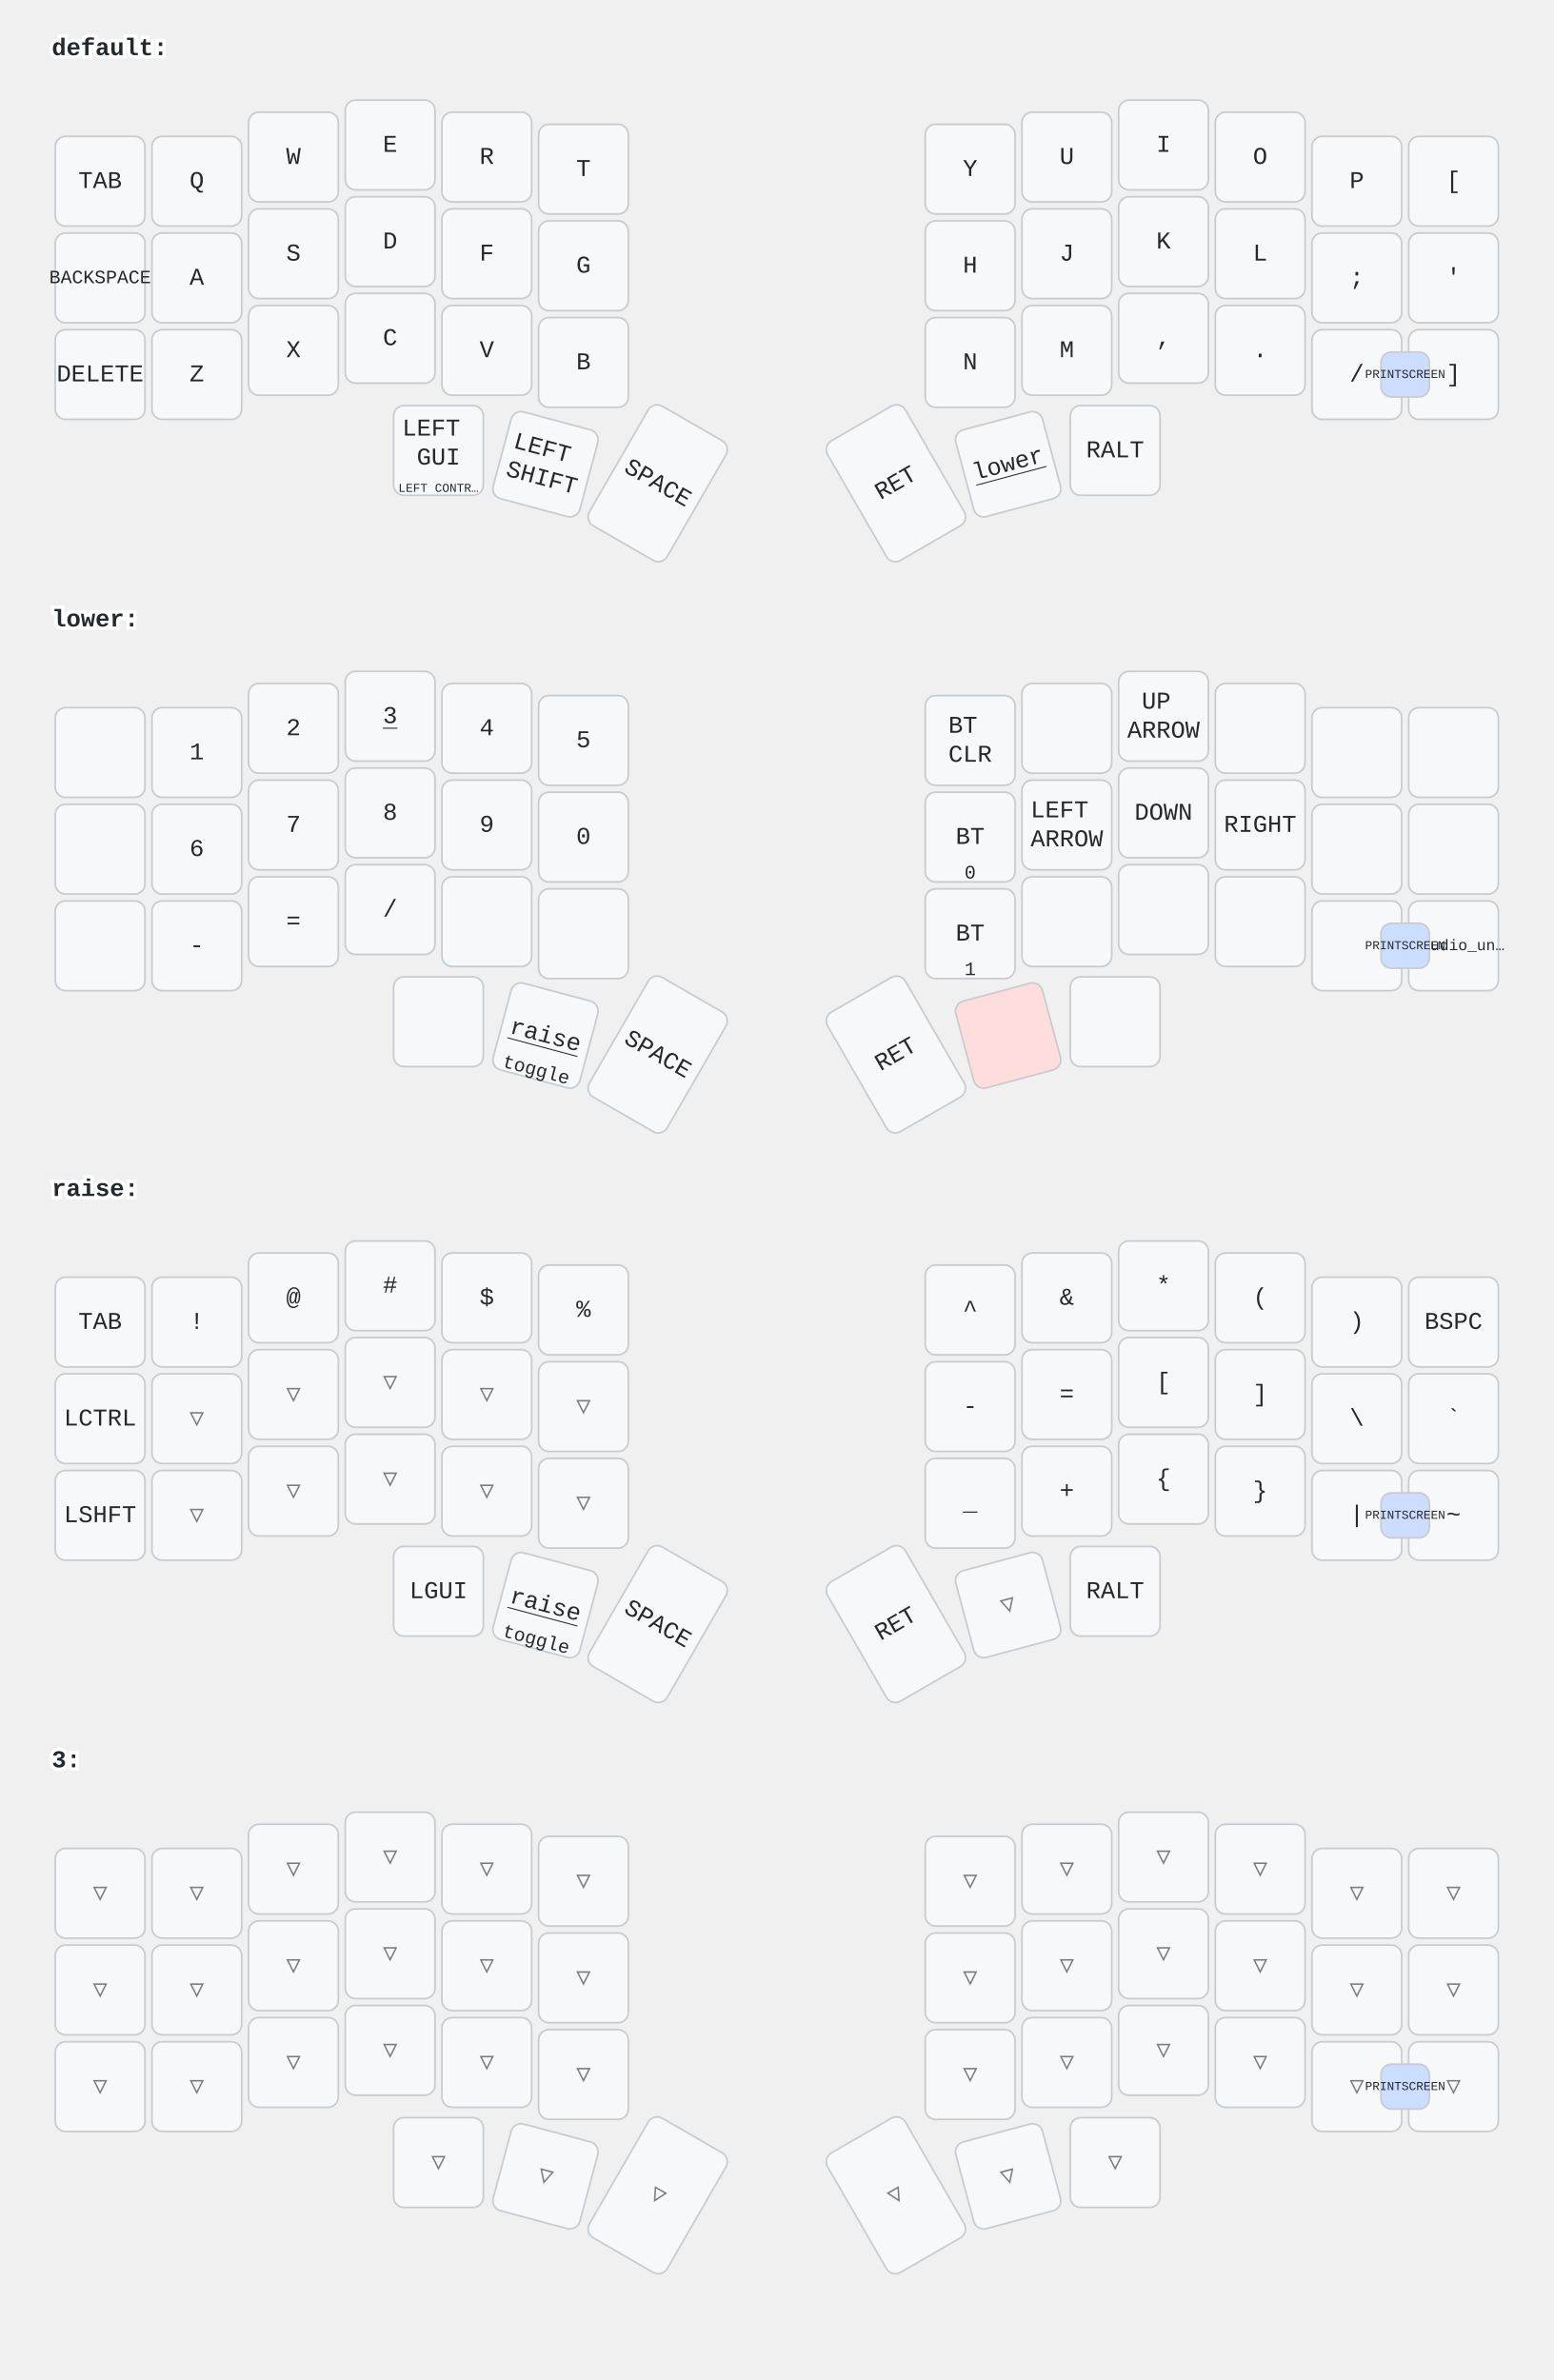
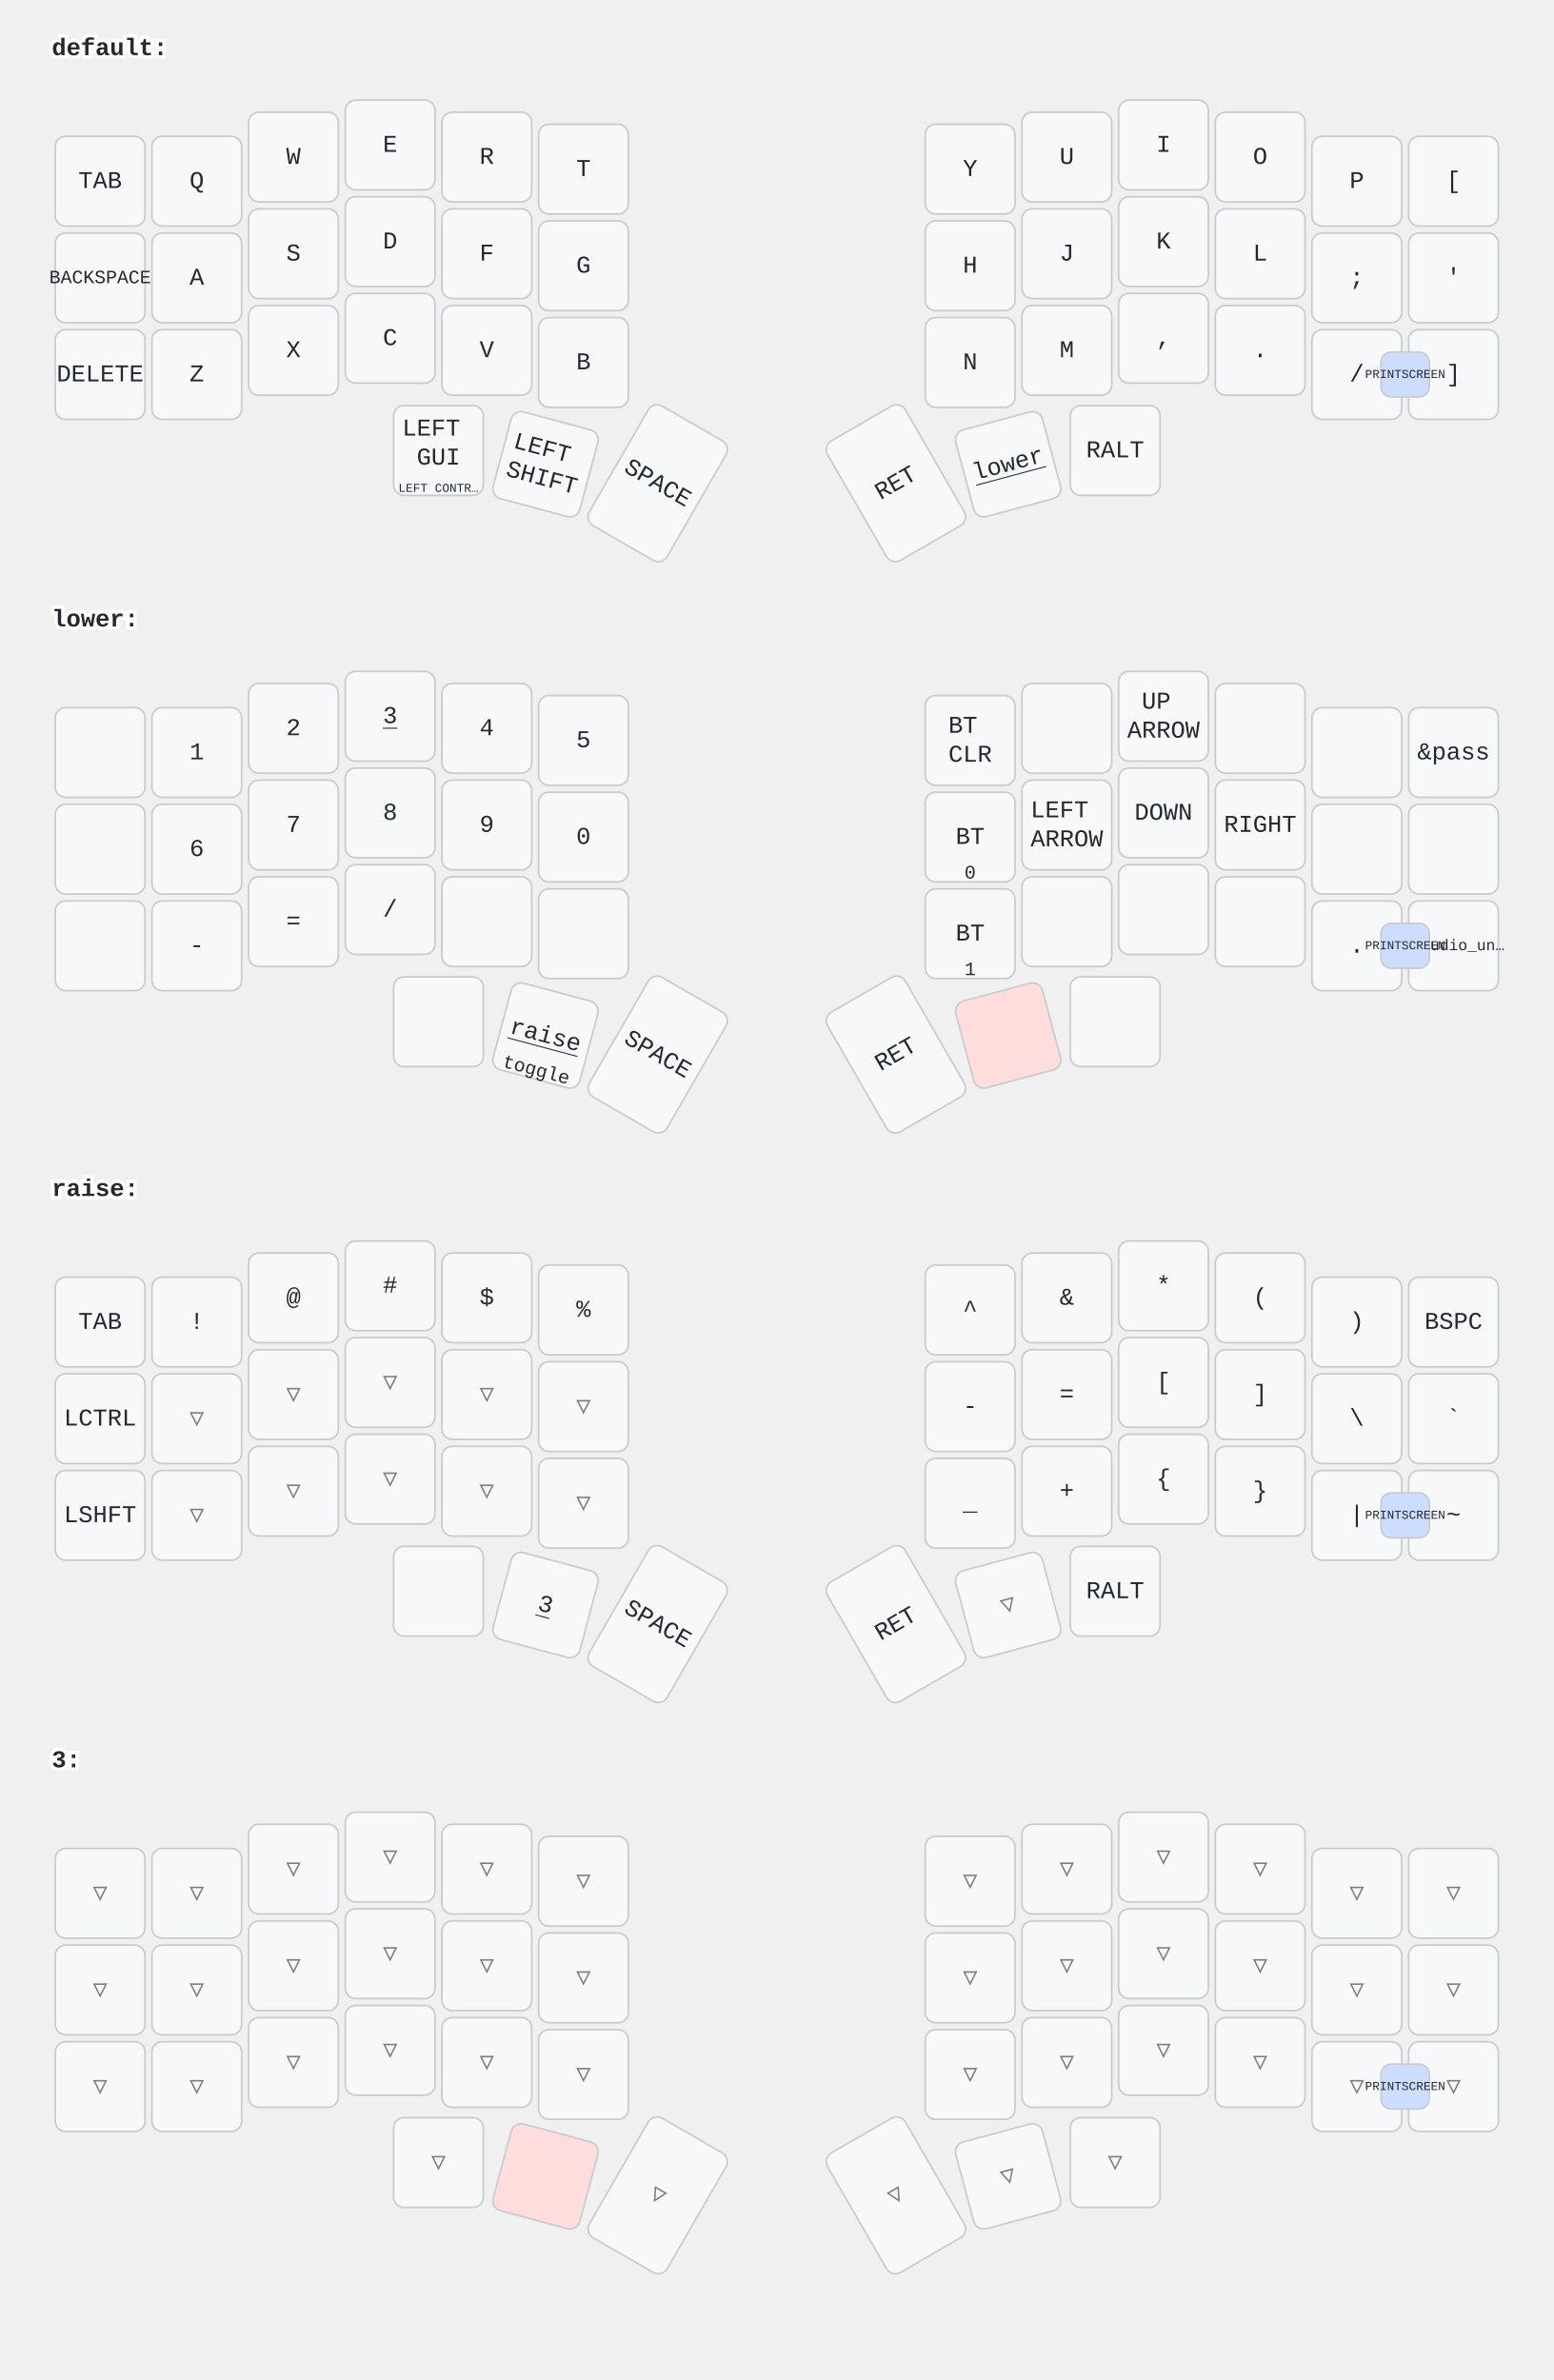
<svg xmlns="http://www.w3.org/2000/svg" width="900" height="1379" viewBox="0 0 900 1379" class="keymap">
  <style>/* inherit to force styles through use tags */
svg path {
    fill: inherit;
}

/* font and background color specifications */
svg.keymap {
    font-family: SFMono-Regular,Consolas,Liberation Mono,Menlo,monospace;
    font-size: 14px;
    font-kerning: normal;
    text-rendering: optimizeLegibility;
    fill: #24292e;
}

/* default key styling */
rect.key {
    fill: #f6f8fa;
}

rect.key, rect.combo {
    stroke: #c9cccf;
    stroke-width: 1;
}

/* default key side styling, only used is draw_key_sides is set */
rect.side {
    filter: brightness(90%);
}

/* color accent for combo boxes */
rect.combo, rect.combo-separate {
    fill: #cdf;
}

/* color accent for held keys */
rect.held, rect.combo.held {
    fill: #fdd;
}

/* color accent for ghost (optional) keys */
rect.ghost, rect.combo.ghost {
    stroke-dasharray: 4, 4;
    stroke-width: 2;
}

text {
    text-anchor: middle;
    dominant-baseline: middle;
}

/* styling for layer labels */
text.label {
    font-weight: bold;
    text-anchor: start;
    stroke: white;
    stroke-width: 4;
    paint-order: stroke;
}

/* styling for optional footer */
text.footer {
    text-anchor: end;
    dominant-baseline: auto;
    stroke: white;
    stroke-width: 4;
    paint-order: stroke;
}

/* styling for combo tap, and key non-tap label text */
text.combo, text.hold, text.shifted, text.left, text.right, text.tl, text.tr, text.bl, text.br {
    font-size: 11px;
}

text.hold, text.bl, text.br {
    text-anchor: middle;
    dominant-baseline: auto;
}

text.shifted, text.tl, text.tr {
    text-anchor: middle;
    dominant-baseline: hanging;
}

text.left, text.tl, text.bl {
    text-anchor: start;
}

text.right, text.tr, text.br {
    text-anchor: end;
}

text.layer-activator {
    text-decoration: underline;
}

/* styling for hold/shifted label text in combo box */
text.combo.hold, text.combo.shifted, text.combo.left, text.combo.right {
    font-size: 8px;
}

/* lighter symbol for transparent keys */
text.trans {
    fill: #7b7e81;
}

/* styling for combo dendrons */
path.combo {
    stroke-width: 1;
    stroke: gray;
    fill: none;
}

/* Start Tabler Icons Cleanup */
/* cannot use height/width with glyphs */
.icon-tabler &gt; path {
    fill: inherit;
    stroke: inherit;
    stroke-width: 2;
}
/* hide tabler's default box */
.icon-tabler &gt; path[stroke="none"][fill="none"] {
    visibility: hidden;
}
/* End Tabler Icons Cleanup */
</style>
  <g transform="translate(30, 0)" class="layer-default">
    <text x="0" y="28" class="label" id="default">default:</text>
    <g transform="translate(0, 56)">
      <g transform="translate(28, 49)" class="key keypos-0">
        <rect rx="6" ry="6" x="-26" y="-26" width="52" height="52" class="key" />
        <text x="0" y="0" class="key tap">TAB</text>
      </g>
      <g transform="translate(84, 49)" class="key keypos-1">
        <rect rx="6" ry="6" x="-26" y="-26" width="52" height="52" class="key" />
        <text x="0" y="0" class="key tap">Q</text>
      </g>
      <g transform="translate(140, 35)" class="key keypos-2">
        <rect rx="6" ry="6" x="-26" y="-26" width="52" height="52" class="key" />
        <text x="0" y="0" class="key tap">W</text>
      </g>
      <g transform="translate(196, 28)" class="key keypos-3">
        <rect rx="6" ry="6" x="-26" y="-26" width="52" height="52" class="key" />
        <text x="0" y="0" class="key tap">E</text>
      </g>
      <g transform="translate(252, 35)" class="key keypos-4">
        <rect rx="6" ry="6" x="-26" y="-26" width="52" height="52" class="key" />
        <text x="0" y="0" class="key tap">R</text>
      </g>
      <g transform="translate(308, 42)" class="key keypos-5">
        <rect rx="6" ry="6" x="-26" y="-26" width="52" height="52" class="key" />
        <text x="0" y="0" class="key tap">T</text>
      </g>
      <g transform="translate(532, 42)" class="key keypos-6">
        <rect rx="6" ry="6" x="-26" y="-26" width="52" height="52" class="key" />
        <text x="0" y="0" class="key tap">Y</text>
      </g>
      <g transform="translate(588, 35)" class="key keypos-7">
        <rect rx="6" ry="6" x="-26" y="-26" width="52" height="52" class="key" />
        <text x="0" y="0" class="key tap">U</text>
      </g>
      <g transform="translate(644, 28)" class="key keypos-8">
        <rect rx="6" ry="6" x="-26" y="-26" width="52" height="52" class="key" />
        <text x="0" y="0" class="key tap">I</text>
      </g>
      <g transform="translate(700, 35)" class="key keypos-9">
        <rect rx="6" ry="6" x="-26" y="-26" width="52" height="52" class="key" />
        <text x="0" y="0" class="key tap">O</text>
      </g>
      <g transform="translate(756, 49)" class="key keypos-10">
        <rect rx="6" ry="6" x="-26" y="-26" width="52" height="52" class="key" />
        <text x="0" y="0" class="key tap">P</text>
      </g>
      <g transform="translate(812, 49)" class="key keypos-11">
        <rect rx="6" ry="6" x="-26" y="-26" width="52" height="52" class="key" />
        <text x="0" y="0" class="key tap">[</text>
      </g>
      <g transform="translate(28, 105)" class="key keypos-12">
        <rect rx="6" ry="6" x="-26" y="-26" width="52" height="52" class="key" />
        <text x="0" y="0" class="key tap">
          <tspan style="font-size: 78%">BACKSPACE</tspan>
        </text>
      </g>
      <g transform="translate(84, 105)" class="key keypos-13">
        <rect rx="6" ry="6" x="-26" y="-26" width="52" height="52" class="key" />
        <text x="0" y="0" class="key tap">A</text>
      </g>
      <g transform="translate(140, 91)" class="key keypos-14">
        <rect rx="6" ry="6" x="-26" y="-26" width="52" height="52" class="key" />
        <text x="0" y="0" class="key tap">S</text>
      </g>
      <g transform="translate(196, 84)" class="key keypos-15">
        <rect rx="6" ry="6" x="-26" y="-26" width="52" height="52" class="key" />
        <text x="0" y="0" class="key tap">D</text>
      </g>
      <g transform="translate(252, 91)" class="key keypos-16">
        <rect rx="6" ry="6" x="-26" y="-26" width="52" height="52" class="key" />
        <text x="0" y="0" class="key tap">F</text>
      </g>
      <g transform="translate(308, 98)" class="key keypos-17">
        <rect rx="6" ry="6" x="-26" y="-26" width="52" height="52" class="key" />
        <text x="0" y="0" class="key tap">G</text>
      </g>
      <g transform="translate(532, 98)" class="key keypos-18">
        <rect rx="6" ry="6" x="-26" y="-26" width="52" height="52" class="key" />
        <text x="0" y="0" class="key tap">H</text>
      </g>
      <g transform="translate(588, 91)" class="key keypos-19">
        <rect rx="6" ry="6" x="-26" y="-26" width="52" height="52" class="key" />
        <text x="0" y="0" class="key tap">J</text>
      </g>
      <g transform="translate(644, 84)" class="key keypos-20">
        <rect rx="6" ry="6" x="-26" y="-26" width="52" height="52" class="key" />
        <text x="0" y="0" class="key tap">K</text>
      </g>
      <g transform="translate(700, 91)" class="key keypos-21">
        <rect rx="6" ry="6" x="-26" y="-26" width="52" height="52" class="key" />
        <text x="0" y="0" class="key tap">L</text>
      </g>
      <g transform="translate(756, 105)" class="key keypos-22">
        <rect rx="6" ry="6" x="-26" y="-26" width="52" height="52" class="key" />
        <text x="0" y="0" class="key tap">;</text>
      </g>
      <g transform="translate(812, 105)" class="key keypos-23">
        <rect rx="6" ry="6" x="-26" y="-26" width="52" height="52" class="key" />
        <text x="0" y="0" class="key tap">'</text>
      </g>
      <g transform="translate(28, 161)" class="key keypos-24">
        <rect rx="6" ry="6" x="-26" y="-26" width="52" height="52" class="key" />
        <text x="0" y="0" class="key tap">DELETE</text>
      </g>
      <g transform="translate(84, 161)" class="key keypos-25">
        <rect rx="6" ry="6" x="-26" y="-26" width="52" height="52" class="key" />
        <text x="0" y="0" class="key tap">Z</text>
      </g>
      <g transform="translate(140, 147)" class="key keypos-26">
        <rect rx="6" ry="6" x="-26" y="-26" width="52" height="52" class="key" />
        <text x="0" y="0" class="key tap">X</text>
      </g>
      <g transform="translate(196, 140)" class="key keypos-27">
        <rect rx="6" ry="6" x="-26" y="-26" width="52" height="52" class="key" />
        <text x="0" y="0" class="key tap">C</text>
      </g>
      <g transform="translate(252, 147)" class="key keypos-28">
        <rect rx="6" ry="6" x="-26" y="-26" width="52" height="52" class="key" />
        <text x="0" y="0" class="key tap">V</text>
      </g>
      <g transform="translate(308, 154)" class="key keypos-29">
        <rect rx="6" ry="6" x="-26" y="-26" width="52" height="52" class="key" />
        <text x="0" y="0" class="key tap">B</text>
      </g>
      <g transform="translate(532, 154)" class="key keypos-30">
        <rect rx="6" ry="6" x="-26" y="-26" width="52" height="52" class="key" />
        <text x="0" y="0" class="key tap">N</text>
      </g>
      <g transform="translate(588, 147)" class="key keypos-31">
        <rect rx="6" ry="6" x="-26" y="-26" width="52" height="52" class="key" />
        <text x="0" y="0" class="key tap">M</text>
      </g>
      <g transform="translate(644, 140)" class="key keypos-32">
        <rect rx="6" ry="6" x="-26" y="-26" width="52" height="52" class="key" />
        <text x="0" y="0" class="key tap">,</text>
      </g>
      <g transform="translate(700, 147)" class="key keypos-33">
        <rect rx="6" ry="6" x="-26" y="-26" width="52" height="52" class="key" />
        <text x="0" y="0" class="key tap">.</text>
      </g>
      <g transform="translate(756, 161)" class="key keypos-34">
        <rect rx="6" ry="6" x="-26" y="-26" width="52" height="52" class="key" />
        <text x="0" y="0" class="key tap">/</text>
      </g>
      <g transform="translate(812, 161)" class="key keypos-35">
        <rect rx="6" ry="6" x="-26" y="-26" width="52" height="52" class="key" />
        <text x="0" y="0" class="key tap">]</text>
      </g>
      <g transform="translate(224, 205)" class="key keypos-36">
        <rect rx="6" ry="6" x="-26" y="-26" width="52" height="52" class="key" />
        <text x="0" y="0" class="key tap">
          <tspan x="0" dy="-0.9em">LEFT</tspan>
          <tspan x="0" dy="1.2em">GUI</tspan>
        </text>
        <text x="0" y="24" class="key hold">
          <tspan style="font-size: 64%">LEFT CONTR…</tspan>
        </text>
      </g>
      <g transform="translate(286, 213) rotate(15.0)" class="key keypos-37">
        <rect rx="6" ry="6" x="-26" y="-26" width="52" height="52" class="key" />
        <text x="0" y="0" class="key tap">
          <tspan x="0" dy="-0.6em">LEFT</tspan>
          <tspan x="0" dy="1.2em">SHIFT</tspan>
        </text>
      </g>
      <g transform="translate(351, 224) rotate(30.0)" class="key keypos-38">
        <rect rx="6" ry="6" x="-26" y="-40" width="52" height="80" class="key" />
        <text x="0" y="0" class="key tap">SPACE</text>
      </g>
      <g transform="translate(489, 224) rotate(-30.0)" class="key keypos-39">
        <rect rx="6" ry="6" x="-26" y="-40" width="52" height="80" class="key" />
        <text x="0" y="0" class="key tap">RET</text>
      </g>
      <g transform="translate(554, 213) rotate(-15.0)" class="key keypos-40">
        <rect rx="6" ry="6" x="-26" y="-26" width="52" height="52" class="key" />
        <a href="#lower">
          <text x="0" y="0" class="key tap layer-activator">lower</text>
        </a>
      </g>
      <g transform="translate(616, 205)" class="key keypos-41">
        <rect rx="6" ry="6" x="-26" y="-26" width="52" height="52" class="key" />
        <text x="0" y="0" class="key tap">RALT</text>
      </g>
      <g class="combo combopos-0">
        <rect rx="6" ry="6" x="770" y="148" width="28" height="26" class="combo" />
        <text x="784" y="161" class="combo tap">
          <tspan style="font-size: 64%">PRINTSCREEN</tspan>
        </text>
      </g>
    </g>
  </g>
  <g transform="translate(30, 331)" class="layer-lower">
    <text x="0" y="28" class="label" id="lower">lower:</text>
    <g transform="translate(0, 56)">
      <g transform="translate(28, 49)" class="key keypos-0">
        <rect rx="6" ry="6" x="-26" y="-26" width="52" height="52" class="key" />
      </g>
      <g transform="translate(84, 49)" class="key keypos-1">
        <rect rx="6" ry="6" x="-26" y="-26" width="52" height="52" class="key" />
        <text x="0" y="0" class="key tap">1</text>
      </g>
      <g transform="translate(140, 35)" class="key keypos-2">
        <rect rx="6" ry="6" x="-26" y="-26" width="52" height="52" class="key" />
        <text x="0" y="0" class="key tap">2</text>
      </g>
      <g transform="translate(196, 28)" class="key keypos-3">
        <rect rx="6" ry="6" x="-26" y="-26" width="52" height="52" class="key" />
        <a href="#x_x">
          <text x="0" y="0" class="key tap layer-activator">3</text>
        </a>
      </g>
      <g transform="translate(252, 35)" class="key keypos-4">
        <rect rx="6" ry="6" x="-26" y="-26" width="52" height="52" class="key" />
        <text x="0" y="0" class="key tap">4</text>
      </g>
      <g transform="translate(308, 42)" class="key keypos-5">
        <rect rx="6" ry="6" x="-26" y="-26" width="52" height="52" class="key" />
        <text x="0" y="0" class="key tap">5</text>
      </g>
      <g transform="translate(532, 42)" class="key keypos-6">
        <rect rx="6" ry="6" x="-26" y="-26" width="52" height="52" class="key" />
        <text x="0" y="0" class="key tap">
          <tspan x="0" dy="-0.6em">BT</tspan>
          <tspan x="0" dy="1.2em">CLR</tspan>
        </text>
      </g>
      <g transform="translate(588, 35)" class="key keypos-7">
        <rect rx="6" ry="6" x="-26" y="-26" width="52" height="52" class="key" />
      </g>
      <g transform="translate(644, 28)" class="key keypos-8">
        <rect rx="6" ry="6" x="-26" y="-26" width="52" height="52" class="key" />
        <text x="0" y="0" class="key tap">
          <tspan x="0" dy="-0.6em">UP</tspan>
          <tspan x="0" dy="1.2em">ARROW</tspan>
        </text>
      </g>
      <g transform="translate(700, 35)" class="key keypos-9">
        <rect rx="6" ry="6" x="-26" y="-26" width="52" height="52" class="key" />
      </g>
      <g transform="translate(756, 49)" class="key keypos-10">
        <rect rx="6" ry="6" x="-26" y="-26" width="52" height="52" class="key" />
      </g>
      <g transform="translate(812, 49)" class="key keypos-11">
        <rect rx="6" ry="6" x="-26" y="-26" width="52" height="52" class="key" />
+         <text x="0" y="0" class="key tap">&amp;pass</text>
      </g>
      <g transform="translate(28, 105)" class="key keypos-12">
        <rect rx="6" ry="6" x="-26" y="-26" width="52" height="52" class="key" />
      </g>
      <g transform="translate(84, 105)" class="key keypos-13">
        <rect rx="6" ry="6" x="-26" y="-26" width="52" height="52" class="key" />
        <text x="0" y="0" class="key tap">6</text>
      </g>
      <g transform="translate(140, 91)" class="key keypos-14">
        <rect rx="6" ry="6" x="-26" y="-26" width="52" height="52" class="key" />
        <text x="0" y="0" class="key tap">7</text>
      </g>
      <g transform="translate(196, 84)" class="key keypos-15">
        <rect rx="6" ry="6" x="-26" y="-26" width="52" height="52" class="key" />
        <text x="0" y="0" class="key tap">8</text>
      </g>
      <g transform="translate(252, 91)" class="key keypos-16">
        <rect rx="6" ry="6" x="-26" y="-26" width="52" height="52" class="key" />
        <text x="0" y="0" class="key tap">9</text>
      </g>
      <g transform="translate(308, 98)" class="key keypos-17">
        <rect rx="6" ry="6" x="-26" y="-26" width="52" height="52" class="key" />
        <text x="0" y="0" class="key tap">0</text>
      </g>
      <g transform="translate(532, 98)" class="key keypos-18">
        <rect rx="6" ry="6" x="-26" y="-26" width="52" height="52" class="key" />
        <text x="0" y="0" class="key tap">BT</text>
        <text x="0" y="24" class="key hold">0</text>
      </g>
      <g transform="translate(588, 91)" class="key keypos-19">
        <rect rx="6" ry="6" x="-26" y="-26" width="52" height="52" class="key" />
        <text x="0" y="0" class="key tap">
          <tspan x="0" dy="-0.6em">LEFT</tspan>
          <tspan x="0" dy="1.2em">ARROW</tspan>
        </text>
      </g>
      <g transform="translate(644, 84)" class="key keypos-20">
        <rect rx="6" ry="6" x="-26" y="-26" width="52" height="52" class="key" />
        <text x="0" y="0" class="key tap">DOWN</text>
      </g>
      <g transform="translate(700, 91)" class="key keypos-21">
        <rect rx="6" ry="6" x="-26" y="-26" width="52" height="52" class="key" />
        <text x="0" y="0" class="key tap">RIGHT</text>
      </g>
      <g transform="translate(756, 105)" class="key keypos-22">
        <rect rx="6" ry="6" x="-26" y="-26" width="52" height="52" class="key" />
      </g>
      <g transform="translate(812, 105)" class="key keypos-23">
        <rect rx="6" ry="6" x="-26" y="-26" width="52" height="52" class="key" />
      </g>
      <g transform="translate(28, 161)" class="key keypos-24">
        <rect rx="6" ry="6" x="-26" y="-26" width="52" height="52" class="key" />
      </g>
      <g transform="translate(84, 161)" class="key keypos-25">
        <rect rx="6" ry="6" x="-26" y="-26" width="52" height="52" class="key" />
        <text x="0" y="0" class="key tap">-</text>
      </g>
      <g transform="translate(140, 147)" class="key keypos-26">
        <rect rx="6" ry="6" x="-26" y="-26" width="52" height="52" class="key" />
        <text x="0" y="0" class="key tap">=</text>
      </g>
      <g transform="translate(196, 140)" class="key keypos-27">
        <rect rx="6" ry="6" x="-26" y="-26" width="52" height="52" class="key" />
        <text x="0" y="0" class="key tap">/</text>
      </g>
      <g transform="translate(252, 147)" class="key keypos-28">
        <rect rx="6" ry="6" x="-26" y="-26" width="52" height="52" class="key" />
      </g>
      <g transform="translate(308, 154)" class="key keypos-29">
        <rect rx="6" ry="6" x="-26" y="-26" width="52" height="52" class="key" />
      </g>
      <g transform="translate(532, 154)" class="key keypos-30">
        <rect rx="6" ry="6" x="-26" y="-26" width="52" height="52" class="key" />
        <text x="0" y="0" class="key tap">BT</text>
        <text x="0" y="24" class="key hold">1</text>
      </g>
      <g transform="translate(588, 147)" class="key keypos-31">
        <rect rx="6" ry="6" x="-26" y="-26" width="52" height="52" class="key" />
      </g>
      <g transform="translate(644, 140)" class="key keypos-32">
        <rect rx="6" ry="6" x="-26" y="-26" width="52" height="52" class="key" />
      </g>
      <g transform="translate(700, 147)" class="key keypos-33">
        <rect rx="6" ry="6" x="-26" y="-26" width="52" height="52" class="key" />
      </g>
      <g transform="translate(756, 161)" class="key keypos-34">
        <rect rx="6" ry="6" x="-26" y="-26" width="52" height="52" class="key" />
+         <text x="0" y="0" class="key tap">.</text>
      </g>
      <g transform="translate(812, 161)" class="key keypos-35">
        <rect rx="6" ry="6" x="-26" y="-26" width="52" height="52" class="key" />
        <text x="0" y="0" class="key tap">
          <tspan style="font-size: 64%">&amp;studio_un…</tspan>
        </text>
      </g>
      <g transform="translate(224, 205)" class="key keypos-36">
        <rect rx="6" ry="6" x="-26" y="-26" width="52" height="52" class="key" />
      </g>
      <g transform="translate(286, 213) rotate(15.0)" class="key keypos-37">
        <rect rx="6" ry="6" x="-26" y="-26" width="52" height="52" class="key" />
        <a href="#raise">
          <text x="0" y="0" class="key tap layer-activator">raise</text>
        </a>
        <text x="0" y="24" class="key hold">toggle</text>
      </g>
      <g transform="translate(351, 224) rotate(30.0)" class="key keypos-38">
        <rect rx="6" ry="6" x="-26" y="-40" width="52" height="80" class="key" />
        <text x="0" y="0" class="key tap">SPACE</text>
      </g>
      <g transform="translate(489, 224) rotate(-30.0)" class="key keypos-39">
        <rect rx="6" ry="6" x="-26" y="-40" width="52" height="80" class="key" />
        <text x="0" y="0" class="key tap">RET</text>
      </g>
      <g transform="translate(554, 213) rotate(-15.0)" class="key held keypos-40">
        <rect rx="6" ry="6" x="-26" y="-26" width="52" height="52" class="key held" />
      </g>
      <g transform="translate(616, 205)" class="key keypos-41">
        <rect rx="6" ry="6" x="-26" y="-26" width="52" height="52" class="key" />
      </g>
      <g class="combo combopos-0">
        <rect rx="6" ry="6" x="770" y="148" width="28" height="26" class="combo" />
        <text x="784" y="161" class="combo tap">
          <tspan style="font-size: 64%">PRINTSCREEN</tspan>
        </text>
      </g>
    </g>
  </g>
  <g transform="translate(30, 661)" class="layer-raise">
    <text x="0" y="28" class="label" id="raise">raise:</text>
    <g transform="translate(0, 56)">
      <g transform="translate(28, 49)" class="key keypos-0">
        <rect rx="6" ry="6" x="-26" y="-26" width="52" height="52" class="key" />
        <text x="0" y="0" class="key tap">TAB</text>
      </g>
      <g transform="translate(84, 49)" class="key keypos-1">
        <rect rx="6" ry="6" x="-26" y="-26" width="52" height="52" class="key" />
        <text x="0" y="0" class="key tap">!</text>
      </g>
      <g transform="translate(140, 35)" class="key keypos-2">
        <rect rx="6" ry="6" x="-26" y="-26" width="52" height="52" class="key" />
        <text x="0" y="0" class="key tap">@</text>
      </g>
      <g transform="translate(196, 28)" class="key keypos-3">
        <rect rx="6" ry="6" x="-26" y="-26" width="52" height="52" class="key" />
        <text x="0" y="0" class="key tap">#</text>
      </g>
      <g transform="translate(252, 35)" class="key keypos-4">
        <rect rx="6" ry="6" x="-26" y="-26" width="52" height="52" class="key" />
        <text x="0" y="0" class="key tap">$</text>
      </g>
      <g transform="translate(308, 42)" class="key keypos-5">
        <rect rx="6" ry="6" x="-26" y="-26" width="52" height="52" class="key" />
        <text x="0" y="0" class="key tap">%</text>
      </g>
      <g transform="translate(532, 42)" class="key keypos-6">
        <rect rx="6" ry="6" x="-26" y="-26" width="52" height="52" class="key" />
        <text x="0" y="0" class="key tap">^</text>
      </g>
      <g transform="translate(588, 35)" class="key keypos-7">
        <rect rx="6" ry="6" x="-26" y="-26" width="52" height="52" class="key" />
        <text x="0" y="0" class="key tap">&amp;</text>
      </g>
      <g transform="translate(644, 28)" class="key keypos-8">
        <rect rx="6" ry="6" x="-26" y="-26" width="52" height="52" class="key" />
        <text x="0" y="0" class="key tap">*</text>
      </g>
      <g transform="translate(700, 35)" class="key keypos-9">
        <rect rx="6" ry="6" x="-26" y="-26" width="52" height="52" class="key" />
        <text x="0" y="0" class="key tap">(</text>
      </g>
      <g transform="translate(756, 49)" class="key keypos-10">
        <rect rx="6" ry="6" x="-26" y="-26" width="52" height="52" class="key" />
        <text x="0" y="0" class="key tap">)</text>
      </g>
      <g transform="translate(812, 49)" class="key keypos-11">
        <rect rx="6" ry="6" x="-26" y="-26" width="52" height="52" class="key" />
        <text x="0" y="0" class="key tap">BSPC</text>
      </g>
      <g transform="translate(28, 105)" class="key keypos-12">
        <rect rx="6" ry="6" x="-26" y="-26" width="52" height="52" class="key" />
        <text x="0" y="0" class="key tap">LCTRL</text>
      </g>
      <g transform="translate(84, 105)" class="key trans keypos-13">
        <rect rx="6" ry="6" x="-26" y="-26" width="52" height="52" class="key trans" />
        <text x="0" y="0" class="key trans tap">▽</text>
      </g>
      <g transform="translate(140, 91)" class="key trans keypos-14">
        <rect rx="6" ry="6" x="-26" y="-26" width="52" height="52" class="key trans" />
        <text x="0" y="0" class="key trans tap">▽</text>
      </g>
      <g transform="translate(196, 84)" class="key trans keypos-15">
        <rect rx="6" ry="6" x="-26" y="-26" width="52" height="52" class="key trans" />
        <text x="0" y="0" class="key trans tap">▽</text>
      </g>
      <g transform="translate(252, 91)" class="key trans keypos-16">
        <rect rx="6" ry="6" x="-26" y="-26" width="52" height="52" class="key trans" />
        <text x="0" y="0" class="key trans tap">▽</text>
      </g>
      <g transform="translate(308, 98)" class="key trans keypos-17">
        <rect rx="6" ry="6" x="-26" y="-26" width="52" height="52" class="key trans" />
        <text x="0" y="0" class="key trans tap">▽</text>
      </g>
      <g transform="translate(532, 98)" class="key keypos-18">
        <rect rx="6" ry="6" x="-26" y="-26" width="52" height="52" class="key" />
        <text x="0" y="0" class="key tap">-</text>
      </g>
      <g transform="translate(588, 91)" class="key keypos-19">
        <rect rx="6" ry="6" x="-26" y="-26" width="52" height="52" class="key" />
        <text x="0" y="0" class="key tap">=</text>
      </g>
      <g transform="translate(644, 84)" class="key keypos-20">
        <rect rx="6" ry="6" x="-26" y="-26" width="52" height="52" class="key" />
        <text x="0" y="0" class="key tap">[</text>
      </g>
      <g transform="translate(700, 91)" class="key keypos-21">
        <rect rx="6" ry="6" x="-26" y="-26" width="52" height="52" class="key" />
        <text x="0" y="0" class="key tap">]</text>
      </g>
      <g transform="translate(756, 105)" class="key keypos-22">
        <rect rx="6" ry="6" x="-26" y="-26" width="52" height="52" class="key" />
        <text x="0" y="0" class="key tap">\</text>
      </g>
      <g transform="translate(812, 105)" class="key keypos-23">
        <rect rx="6" ry="6" x="-26" y="-26" width="52" height="52" class="key" />
        <text x="0" y="0" class="key tap">`</text>
      </g>
      <g transform="translate(28, 161)" class="key keypos-24">
        <rect rx="6" ry="6" x="-26" y="-26" width="52" height="52" class="key" />
        <text x="0" y="0" class="key tap">LSHFT</text>
      </g>
      <g transform="translate(84, 161)" class="key trans keypos-25">
        <rect rx="6" ry="6" x="-26" y="-26" width="52" height="52" class="key trans" />
        <text x="0" y="0" class="key trans tap">▽</text>
      </g>
      <g transform="translate(140, 147)" class="key trans keypos-26">
        <rect rx="6" ry="6" x="-26" y="-26" width="52" height="52" class="key trans" />
        <text x="0" y="0" class="key trans tap">▽</text>
      </g>
      <g transform="translate(196, 140)" class="key trans keypos-27">
        <rect rx="6" ry="6" x="-26" y="-26" width="52" height="52" class="key trans" />
        <text x="0" y="0" class="key trans tap">▽</text>
      </g>
      <g transform="translate(252, 147)" class="key trans keypos-28">
        <rect rx="6" ry="6" x="-26" y="-26" width="52" height="52" class="key trans" />
        <text x="0" y="0" class="key trans tap">▽</text>
      </g>
      <g transform="translate(308, 154)" class="key trans keypos-29">
        <rect rx="6" ry="6" x="-26" y="-26" width="52" height="52" class="key trans" />
        <text x="0" y="0" class="key trans tap">▽</text>
      </g>
      <g transform="translate(532, 154)" class="key keypos-30">
        <rect rx="6" ry="6" x="-26" y="-26" width="52" height="52" class="key" />
        <text x="0" y="0" class="key tap">_</text>
      </g>
      <g transform="translate(588, 147)" class="key keypos-31">
        <rect rx="6" ry="6" x="-26" y="-26" width="52" height="52" class="key" />
        <text x="0" y="0" class="key tap">+</text>
      </g>
      <g transform="translate(644, 140)" class="key keypos-32">
        <rect rx="6" ry="6" x="-26" y="-26" width="52" height="52" class="key" />
        <text x="0" y="0" class="key tap">{</text>
      </g>
      <g transform="translate(700, 147)" class="key keypos-33">
        <rect rx="6" ry="6" x="-26" y="-26" width="52" height="52" class="key" />
        <text x="0" y="0" class="key tap">}</text>
      </g>
      <g transform="translate(756, 161)" class="key keypos-34">
        <rect rx="6" ry="6" x="-26" y="-26" width="52" height="52" class="key" />
        <text x="0" y="0" class="key tap">|</text>
      </g>
      <g transform="translate(812, 161)" class="key keypos-35">
        <rect rx="6" ry="6" x="-26" y="-26" width="52" height="52" class="key" />
        <text x="0" y="0" class="key tap">~</text>
      </g>
      <g transform="translate(224, 205)" class="key keypos-36">
        <rect rx="6" ry="6" x="-26" y="-26" width="52" height="52" class="key" />
-         <text x="0" y="0" class="key tap">LGUI</text>
      </g>
      <g transform="translate(286, 213) rotate(15.0)" class="key keypos-37">
        <rect rx="6" ry="6" x="-26" y="-26" width="52" height="52" class="key" />
-         <a href="#raise">
-           <text x="0" y="0" class="key tap layer-activator">raise</text>
+         <a href="#x_x">
+           <text x="0" y="0" class="key tap layer-activator">3</text>
        </a>
-         <text x="0" y="24" class="key hold">toggle</text>
      </g>
      <g transform="translate(351, 224) rotate(30.0)" class="key keypos-38">
        <rect rx="6" ry="6" x="-26" y="-40" width="52" height="80" class="key" />
        <text x="0" y="0" class="key tap">SPACE</text>
      </g>
      <g transform="translate(489, 224) rotate(-30.0)" class="key keypos-39">
        <rect rx="6" ry="6" x="-26" y="-40" width="52" height="80" class="key" />
        <text x="0" y="0" class="key tap">RET</text>
      </g>
      <g transform="translate(554, 213) rotate(-15.0)" class="key trans keypos-40">
        <rect rx="6" ry="6" x="-26" y="-26" width="52" height="52" class="key trans" />
        <text x="0" y="0" class="key trans tap">▽</text>
      </g>
      <g transform="translate(616, 205)" class="key keypos-41">
        <rect rx="6" ry="6" x="-26" y="-26" width="52" height="52" class="key" />
        <text x="0" y="0" class="key tap">RALT</text>
      </g>
      <g class="combo combopos-0">
        <rect rx="6" ry="6" x="770" y="148" width="28" height="26" class="combo" />
        <text x="784" y="161" class="combo tap">
          <tspan style="font-size: 64%">PRINTSCREEN</tspan>
        </text>
      </g>
    </g>
  </g>
  <g transform="translate(30, 992)" class="layer-3">
    <text x="0" y="28" class="label" id="x_x">3:</text>
    <g transform="translate(0, 56)">
      <g transform="translate(28, 49)" class="key trans keypos-0">
        <rect rx="6" ry="6" x="-26" y="-26" width="52" height="52" class="key trans" />
        <text x="0" y="0" class="key trans tap">▽</text>
      </g>
      <g transform="translate(84, 49)" class="key trans keypos-1">
        <rect rx="6" ry="6" x="-26" y="-26" width="52" height="52" class="key trans" />
        <text x="0" y="0" class="key trans tap">▽</text>
      </g>
      <g transform="translate(140, 35)" class="key trans keypos-2">
        <rect rx="6" ry="6" x="-26" y="-26" width="52" height="52" class="key trans" />
        <text x="0" y="0" class="key trans tap">▽</text>
      </g>
      <g transform="translate(196, 28)" class="key trans keypos-3">
        <rect rx="6" ry="6" x="-26" y="-26" width="52" height="52" class="key trans" />
        <text x="0" y="0" class="key trans tap">▽</text>
      </g>
      <g transform="translate(252, 35)" class="key trans keypos-4">
        <rect rx="6" ry="6" x="-26" y="-26" width="52" height="52" class="key trans" />
        <text x="0" y="0" class="key trans tap">▽</text>
      </g>
      <g transform="translate(308, 42)" class="key trans keypos-5">
        <rect rx="6" ry="6" x="-26" y="-26" width="52" height="52" class="key trans" />
        <text x="0" y="0" class="key trans tap">▽</text>
      </g>
      <g transform="translate(532, 42)" class="key trans keypos-6">
        <rect rx="6" ry="6" x="-26" y="-26" width="52" height="52" class="key trans" />
        <text x="0" y="0" class="key trans tap">▽</text>
      </g>
      <g transform="translate(588, 35)" class="key trans keypos-7">
        <rect rx="6" ry="6" x="-26" y="-26" width="52" height="52" class="key trans" />
        <text x="0" y="0" class="key trans tap">▽</text>
      </g>
      <g transform="translate(644, 28)" class="key trans keypos-8">
        <rect rx="6" ry="6" x="-26" y="-26" width="52" height="52" class="key trans" />
        <text x="0" y="0" class="key trans tap">▽</text>
      </g>
      <g transform="translate(700, 35)" class="key trans keypos-9">
        <rect rx="6" ry="6" x="-26" y="-26" width="52" height="52" class="key trans" />
        <text x="0" y="0" class="key trans tap">▽</text>
      </g>
      <g transform="translate(756, 49)" class="key trans keypos-10">
        <rect rx="6" ry="6" x="-26" y="-26" width="52" height="52" class="key trans" />
        <text x="0" y="0" class="key trans tap">▽</text>
      </g>
      <g transform="translate(812, 49)" class="key trans keypos-11">
        <rect rx="6" ry="6" x="-26" y="-26" width="52" height="52" class="key trans" />
        <text x="0" y="0" class="key trans tap">▽</text>
      </g>
      <g transform="translate(28, 105)" class="key trans keypos-12">
        <rect rx="6" ry="6" x="-26" y="-26" width="52" height="52" class="key trans" />
        <text x="0" y="0" class="key trans tap">▽</text>
      </g>
      <g transform="translate(84, 105)" class="key trans keypos-13">
        <rect rx="6" ry="6" x="-26" y="-26" width="52" height="52" class="key trans" />
        <text x="0" y="0" class="key trans tap">▽</text>
      </g>
      <g transform="translate(140, 91)" class="key trans keypos-14">
        <rect rx="6" ry="6" x="-26" y="-26" width="52" height="52" class="key trans" />
        <text x="0" y="0" class="key trans tap">▽</text>
      </g>
      <g transform="translate(196, 84)" class="key trans keypos-15">
        <rect rx="6" ry="6" x="-26" y="-26" width="52" height="52" class="key trans" />
        <text x="0" y="0" class="key trans tap">▽</text>
      </g>
      <g transform="translate(252, 91)" class="key trans keypos-16">
        <rect rx="6" ry="6" x="-26" y="-26" width="52" height="52" class="key trans" />
        <text x="0" y="0" class="key trans tap">▽</text>
      </g>
      <g transform="translate(308, 98)" class="key trans keypos-17">
        <rect rx="6" ry="6" x="-26" y="-26" width="52" height="52" class="key trans" />
        <text x="0" y="0" class="key trans tap">▽</text>
      </g>
      <g transform="translate(532, 98)" class="key trans keypos-18">
        <rect rx="6" ry="6" x="-26" y="-26" width="52" height="52" class="key trans" />
        <text x="0" y="0" class="key trans tap">▽</text>
      </g>
      <g transform="translate(588, 91)" class="key trans keypos-19">
        <rect rx="6" ry="6" x="-26" y="-26" width="52" height="52" class="key trans" />
        <text x="0" y="0" class="key trans tap">▽</text>
      </g>
      <g transform="translate(644, 84)" class="key trans keypos-20">
        <rect rx="6" ry="6" x="-26" y="-26" width="52" height="52" class="key trans" />
        <text x="0" y="0" class="key trans tap">▽</text>
      </g>
      <g transform="translate(700, 91)" class="key trans keypos-21">
        <rect rx="6" ry="6" x="-26" y="-26" width="52" height="52" class="key trans" />
        <text x="0" y="0" class="key trans tap">▽</text>
      </g>
      <g transform="translate(756, 105)" class="key trans keypos-22">
        <rect rx="6" ry="6" x="-26" y="-26" width="52" height="52" class="key trans" />
        <text x="0" y="0" class="key trans tap">▽</text>
      </g>
      <g transform="translate(812, 105)" class="key trans keypos-23">
        <rect rx="6" ry="6" x="-26" y="-26" width="52" height="52" class="key trans" />
        <text x="0" y="0" class="key trans tap">▽</text>
      </g>
      <g transform="translate(28, 161)" class="key trans keypos-24">
        <rect rx="6" ry="6" x="-26" y="-26" width="52" height="52" class="key trans" />
        <text x="0" y="0" class="key trans tap">▽</text>
      </g>
      <g transform="translate(84, 161)" class="key trans keypos-25">
        <rect rx="6" ry="6" x="-26" y="-26" width="52" height="52" class="key trans" />
        <text x="0" y="0" class="key trans tap">▽</text>
      </g>
      <g transform="translate(140, 147)" class="key trans keypos-26">
        <rect rx="6" ry="6" x="-26" y="-26" width="52" height="52" class="key trans" />
        <text x="0" y="0" class="key trans tap">▽</text>
      </g>
      <g transform="translate(196, 140)" class="key trans keypos-27">
        <rect rx="6" ry="6" x="-26" y="-26" width="52" height="52" class="key trans" />
        <text x="0" y="0" class="key trans tap">▽</text>
      </g>
      <g transform="translate(252, 147)" class="key trans keypos-28">
        <rect rx="6" ry="6" x="-26" y="-26" width="52" height="52" class="key trans" />
        <text x="0" y="0" class="key trans tap">▽</text>
      </g>
      <g transform="translate(308, 154)" class="key trans keypos-29">
        <rect rx="6" ry="6" x="-26" y="-26" width="52" height="52" class="key trans" />
        <text x="0" y="0" class="key trans tap">▽</text>
      </g>
      <g transform="translate(532, 154)" class="key trans keypos-30">
        <rect rx="6" ry="6" x="-26" y="-26" width="52" height="52" class="key trans" />
        <text x="0" y="0" class="key trans tap">▽</text>
      </g>
      <g transform="translate(588, 147)" class="key trans keypos-31">
        <rect rx="6" ry="6" x="-26" y="-26" width="52" height="52" class="key trans" />
        <text x="0" y="0" class="key trans tap">▽</text>
      </g>
      <g transform="translate(644, 140)" class="key trans keypos-32">
        <rect rx="6" ry="6" x="-26" y="-26" width="52" height="52" class="key trans" />
        <text x="0" y="0" class="key trans tap">▽</text>
      </g>
      <g transform="translate(700, 147)" class="key trans keypos-33">
        <rect rx="6" ry="6" x="-26" y="-26" width="52" height="52" class="key trans" />
        <text x="0" y="0" class="key trans tap">▽</text>
      </g>
      <g transform="translate(756, 161)" class="key trans keypos-34">
        <rect rx="6" ry="6" x="-26" y="-26" width="52" height="52" class="key trans" />
        <text x="0" y="0" class="key trans tap">▽</text>
      </g>
      <g transform="translate(812, 161)" class="key trans keypos-35">
        <rect rx="6" ry="6" x="-26" y="-26" width="52" height="52" class="key trans" />
        <text x="0" y="0" class="key trans tap">▽</text>
      </g>
      <g transform="translate(224, 205)" class="key trans keypos-36">
        <rect rx="6" ry="6" x="-26" y="-26" width="52" height="52" class="key trans" />
        <text x="0" y="0" class="key trans tap">▽</text>
      </g>
-       <g transform="translate(286, 213) rotate(15.0)" class="key trans keypos-37">
-         <rect rx="6" ry="6" x="-26" y="-26" width="52" height="52" class="key trans" />
-         <text x="0" y="0" class="key trans tap">▽</text>
+       <g transform="translate(286, 213) rotate(15.0)" class="key held keypos-37">
+         <rect rx="6" ry="6" x="-26" y="-26" width="52" height="52" class="key held" />
      </g>
      <g transform="translate(351, 224) rotate(30.0)" class="key trans keypos-38">
        <rect rx="6" ry="6" x="-26" y="-40" width="52" height="80" class="key trans" />
        <text x="0" y="0" class="key trans tap">▽</text>
      </g>
      <g transform="translate(489, 224) rotate(-30.0)" class="key trans keypos-39">
        <rect rx="6" ry="6" x="-26" y="-40" width="52" height="80" class="key trans" />
        <text x="0" y="0" class="key trans tap">▽</text>
      </g>
      <g transform="translate(554, 213) rotate(-15.0)" class="key trans keypos-40">
        <rect rx="6" ry="6" x="-26" y="-26" width="52" height="52" class="key trans" />
        <text x="0" y="0" class="key trans tap">▽</text>
      </g>
      <g transform="translate(616, 205)" class="key trans keypos-41">
        <rect rx="6" ry="6" x="-26" y="-26" width="52" height="52" class="key trans" />
        <text x="0" y="0" class="key trans tap">▽</text>
      </g>
      <g class="combo combopos-0">
        <rect rx="6" ry="6" x="770" y="148" width="28" height="26" class="combo" />
        <text x="784" y="161" class="combo tap">
          <tspan style="font-size: 64%">PRINTSCREEN</tspan>
        </text>
      </g>
    </g>
  </g>
</svg>
